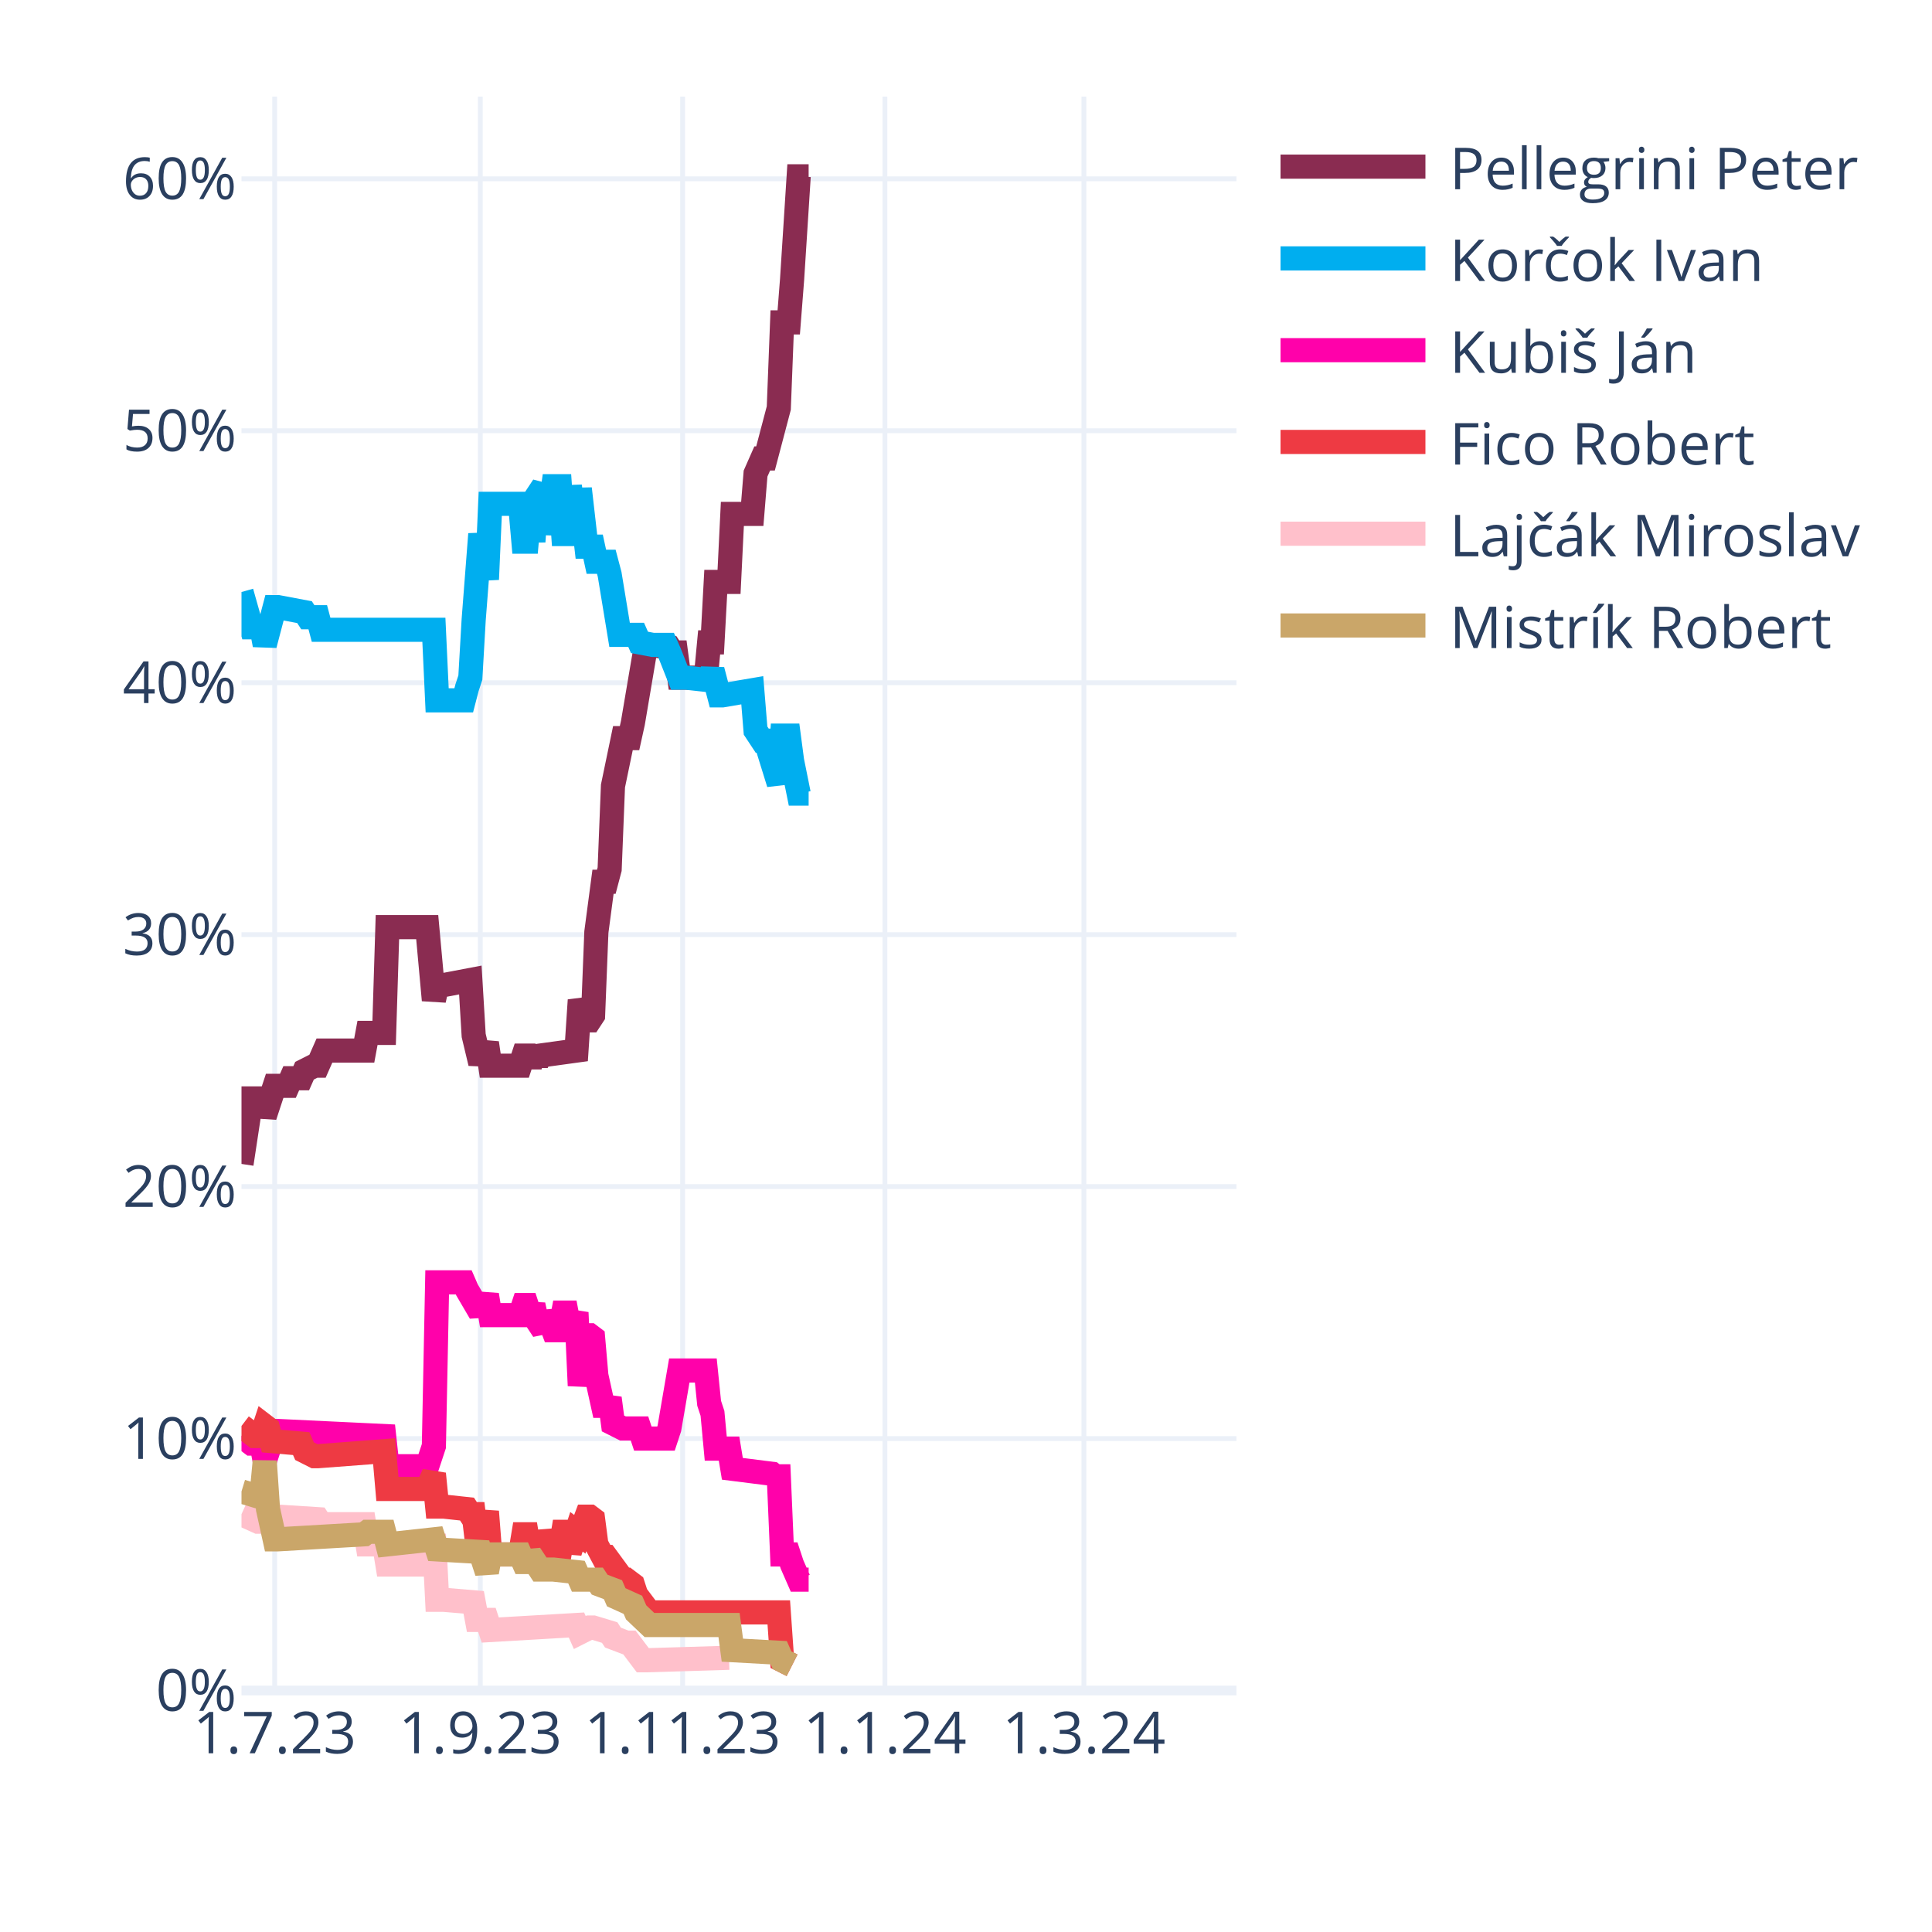
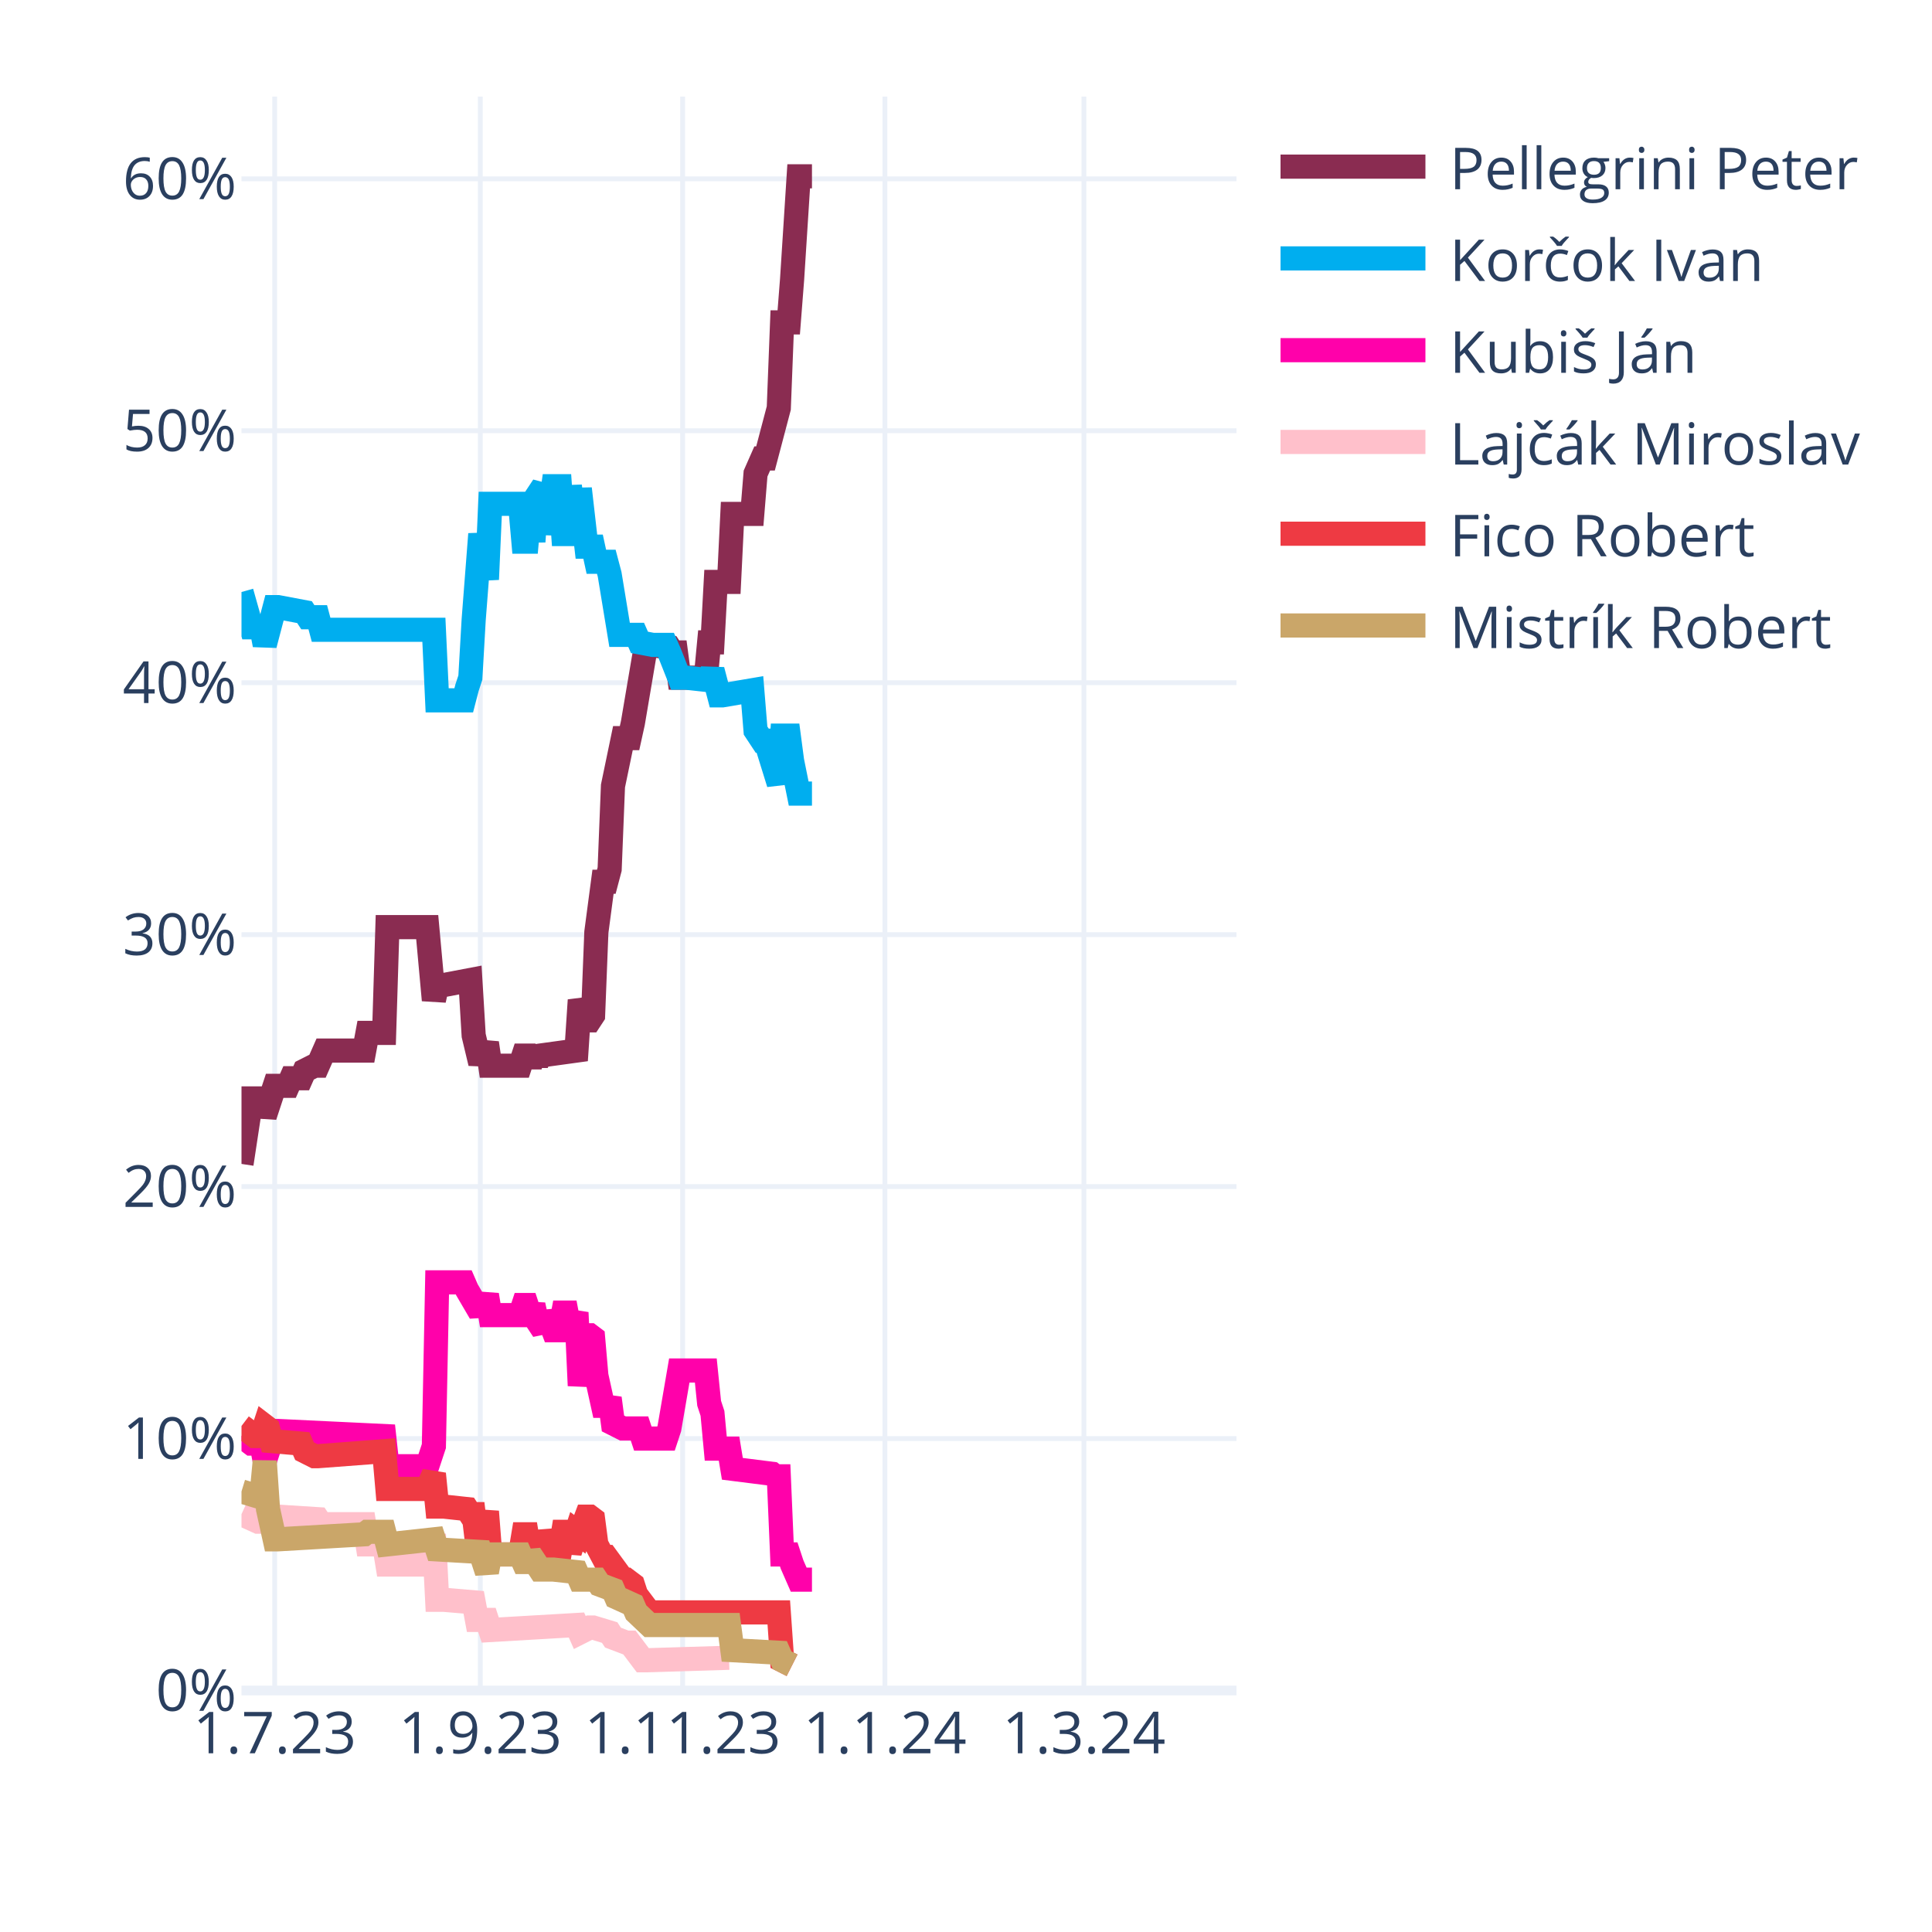
<svg xmlns="http://www.w3.org/2000/svg" class="main-svg" width="400" height="400" style="" viewBox="0 0 400 400">
  <rect x="0" y="0" width="400" height="400" style="fill: rgb(255, 255, 255); fill-opacity: 1;" />
-   <defs id="defs-c636a2">
+   <defs id="defs-bc26db">
    <g class="clips">
-       <clipPath id="clipc636a2xyplot" class="plotclip">
+       <clipPath id="clipbc26dbxyplot" class="plotclip">
        <rect width="206" height="330" />
      </clipPath>
-       <clipPath class="axesclip" id="clipc636a2x">
+       <clipPath class="axesclip" id="clipbc26dbx">
        <rect x="50" y="0" width="206" height="400" />
      </clipPath>
-       <clipPath class="axesclip" id="clipc636a2y">
+       <clipPath class="axesclip" id="clipbc26dby">
        <rect x="0" y="20" width="400" height="330" />
      </clipPath>
-       <clipPath class="axesclip" id="clipc636a2xy">
+       <clipPath class="axesclip" id="clipbc26dbxy">
        <rect x="50" y="20" width="206" height="330" />
      </clipPath>
    </g>
    <g class="gradients" />
    <g class="patterns" />
  </defs>
  <g class="bglayer" />
  <g class="layer-below">
    <g class="imagelayer" />
    <g class="shapelayer" />
  </g>
  <g class="cartesianlayer">
    <g class="subplot xy">
      <g class="layer-subplot">
        <g class="shapelayer" />
        <g class="imagelayer" />
      </g>
      <g class="minor-gridlayer">
        <g class="x" />
        <g class="y" />
      </g>
      <g class="gridlayer">
        <g class="x">
          <path class="xgrid crisp" transform="translate(56.87,0)" d="M0,20v330" style="stroke: rgb(235, 240, 248); stroke-opacity: 1; stroke-width: 1px;" />
          <path class="xgrid crisp" transform="translate(99.44,0)" d="M0,20v330" style="stroke: rgb(235, 240, 248); stroke-opacity: 1; stroke-width: 1px;" />
          <path class="xgrid crisp" transform="translate(141.33,0)" d="M0,20v330" style="stroke: rgb(235, 240, 248); stroke-opacity: 1; stroke-width: 1px;" />
          <path class="xgrid crisp" transform="translate(183.21,0)" d="M0,20v330" style="stroke: rgb(235, 240, 248); stroke-opacity: 1; stroke-width: 1px;" />
          <path class="xgrid crisp" transform="translate(224.41,0)" d="M0,20v330" style="stroke: rgb(235, 240, 248); stroke-opacity: 1; stroke-width: 1px;" />
        </g>
        <g class="y">
          <path class="ygrid crisp" transform="translate(0,297.84)" d="M50,0h206" style="stroke: rgb(235, 240, 248); stroke-opacity: 1; stroke-width: 1px;" />
          <path class="ygrid crisp" transform="translate(0,245.67)" d="M50,0h206" style="stroke: rgb(235, 240, 248); stroke-opacity: 1; stroke-width: 1px;" />
          <path class="ygrid crisp" transform="translate(0,193.51)" d="M50,0h206" style="stroke: rgb(235, 240, 248); stroke-opacity: 1; stroke-width: 1px;" />
          <path class="ygrid crisp" transform="translate(0,141.35)" d="M50,0h206" style="stroke: rgb(235, 240, 248); stroke-opacity: 1; stroke-width: 1px;" />
          <path class="ygrid crisp" transform="translate(0,89.18)" d="M50,0h206" style="stroke: rgb(235, 240, 248); stroke-opacity: 1; stroke-width: 1px;" />
          <path class="ygrid crisp" transform="translate(0,37.02)" d="M50,0h206" style="stroke: rgb(235, 240, 248); stroke-opacity: 1; stroke-width: 1px;" />
        </g>
      </g>
      <g class="zerolinelayer">
        <path class="yzl zl crisp" transform="translate(0,350)" d="M50,0h206" style="stroke: rgb(235, 240, 248); stroke-opacity: 1; stroke-width: 2px;" />
      </g>
      <path class="xlines-below" />
      <path class="ylines-below" />
      <g class="overlines-below" />
      <g class="xaxislayer-below" />
      <g class="yaxislayer-below" />
      <g class="overaxes-below" />
-       <g class="plot" transform="translate(50,20)" clip-path="url(#clipc636a2xyplot)">
+       <g class="plot" transform="translate(50,20)" clip-path="url(#clipbc26dbxyplot)">
        <g class="scatterlayer mlayer">
-           <g class="trace scatter trace8cb0d6" style="stroke-miterlimit: 2; opacity: 1;">
-             <g class="fills" />
-             <g class="errorbars" />
-             <g class="lines">
-               <path class="js-line" d="M0,220.98L2.06,207.42L2.75,207.42L4.12,207.42L4.81,211.07L6.87,204.81L7.55,204.81L9.61,204.81L10.3,203.24L12.36,203.24L13.05,201.68L15.11,200.64L15.79,200.64L17.17,197.51L17.85,197.51L25.41,197.51L26.09,193.85L29.53,193.85L30.21,171.95L38.45,171.95L39.83,187.07L40.51,183.94L41.89,183.94L47.38,182.9L48.07,194.38L49.44,200.11L50.13,198.03L50.81,195.94L51.5,200.64L57.68,200.64L58.37,198.55L59.05,198.55L59.74,200.64L60.43,198.55L61.11,200.11L61.8,198.55L69.35,197.51L70.04,187.07L71.41,191.25L72.1,191.25L72.79,190.2L73.47,172.99L74.85,162.56L75.53,162.56L76.22,159.95L76.91,142.73L78.97,132.82L79.65,132.82L80.34,132.82L81.03,129.69L83.77,113.52L84.46,113.52L88.58,114.04L89.27,115.09L89.95,115.09L90.64,120.3L96.13,120.3L96.82,113L97.51,113L98.19,100.48L100.94,100.48L101.63,86.4L105.75,86.4L106.43,78.05L107.81,74.92L108.49,74.92L111.24,64.49L111.93,46.75L113.3,46.75L113.99,37.89L115.36,16.5L116.05,16.5L117.42,16.5" style="vector-effect: none; fill: none; stroke: rgb(138, 44, 81); stroke-opacity: 1; stroke-width: 5px; opacity: 1;" />
-             </g>
-             <g class="points" />
-             <g class="text" />
-           </g>
-           <g class="trace scatter trace0a85df" style="stroke-miterlimit: 2; opacity: 1;">
-             <g class="fills" />
-             <g class="errorbars" />
-             <g class="lines">
-               <path class="js-line" d="M0,102.57L2.06,109.87L2.75,109.87L4.12,109.87L4.81,113.52L6.87,105.7L7.55,105.7L13.05,106.74L13.73,107.79L15.79,107.79L16.48,110.39L39.83,110.39L40.51,125L46.01,125L46.69,122.39L47.38,120.3L48.07,108.31L49.44,90.57L50.13,95.27L50.81,99.96L51.5,84.31L57.68,84.31L58.37,92.14L59.05,92.14L59.74,84.31L60.43,92.14L61.11,82.75L62.49,80.66L63.17,90.57L64.55,80.66L65.23,80.66L65.92,80.66L66.61,90.57L67.29,90.57L67.98,80.66L69.35,90.57L70.04,81.18L71.41,93.18L72.1,93.18L72.79,93.18L73.47,96.31L75.53,96.31L76.22,98.92L78.28,111.44L78.97,111.44L81.71,111.44L82.4,113L85.15,113.52L85.83,113.52L87.89,113.52L88.58,115.09L90.64,120.3L92.01,120.3L96.82,120.83L97.51,118.74L98.88,123.96L99.57,123.96L105.75,122.91L106.43,131.26L107.81,133.35L108.49,133.35L111.24,142.21L111.93,132.3L113.3,132.3L113.99,137.52L115.36,144.3L116.05,144.3L117.42,144.3" style="vector-effect: none; fill: none; stroke: rgb(0, 174, 239); stroke-opacity: 1; stroke-width: 5px; opacity: 1;" />
-             </g>
-             <g class="points" />
-             <g class="text" />
-           </g>
-           <g class="trace scatter traceebff5d" style="stroke-miterlimit: 2; opacity: 1;">
-             <g class="fills" />
-             <g class="errorbars" />
-             <g class="lines">
-               <path class="js-line" d="M0,277.32L2.06,278.88L2.75,278.88L4.12,278.88L4.81,282.53L6.87,276.27L7.55,276.27L29.53,277.32L30.21,283.57L38.45,283.57L39.83,279.4L40.51,245.5L41.89,245.5L46.01,245.5L46.69,247.06L49.44,251.76L50.13,250.19L50.81,248.1L51.5,252.28L57.68,252.28L58.37,250.19L59.05,250.19L59.74,252.28L60.43,250.19L61.11,253.32L62.49,255.41L63.17,251.76L64.55,255.41L65.23,255.41L65.92,255.41L66.61,251.76L67.29,251.76L67.98,255.41L69.35,251.76L70.04,266.88L71.41,256.45L72.1,256.45L72.79,256.97L73.47,264.8L74.85,271.06L75.53,271.06L76.22,269.49L76.91,274.71L78.97,275.75L79.65,275.75L82.4,275.75L83.09,277.84L87.89,277.84L88.58,275.75L90.64,263.75L92.01,263.75L96.13,263.75L96.82,270.53L97.51,272.62L98.19,279.92L100.94,279.92L101.63,284.1L109.87,285.14L110.55,285.66L111.24,285.66L111.93,301.83L113.3,301.83L113.99,303.92L115.36,307.05L116.05,307.05L117.42,307.05" style="vector-effect: none; fill: none; stroke: rgb(255, 1, 170); stroke-opacity: 1; stroke-width: 5px; opacity: 1;" />
-             </g>
-             <g class="points" />
-             <g class="text" />
-           </g>
-           <g class="trace scatter tracefca3f0" style="stroke-miterlimit: 2; opacity: 1;">
+           <g class="trace scatter tracef96339" style="stroke-miterlimit: 2; opacity: 1;">
+             <g class="fills" />
+             <g class="errorbars" />
+             <g class="lines">
+               <path class="js-line" d="M0,220.98L2.06,207.42L2.75,207.42L4.12,207.42L4.81,211.07L6.87,204.81L7.55,204.81L9.61,204.81L10.3,203.24L12.36,203.24L13.05,201.68L15.11,200.64L15.79,200.64L17.17,197.51L17.85,197.51L25.41,197.51L26.09,193.85L29.53,193.85L30.21,171.95L38.45,171.95L39.83,187.07L40.51,183.94L41.89,183.94L47.38,182.9L48.07,194.38L49.44,200.11L50.13,198.03L50.81,195.94L51.5,200.64L57.68,200.64L58.37,198.55L59.05,198.55L59.74,200.64L60.43,198.55L61.11,200.11L61.8,198.55L69.35,197.51L70.04,187.07L71.41,191.25L72.1,191.25L72.79,190.2L73.47,172.99L74.85,162.56L75.53,162.56L76.22,159.95L76.91,142.73L78.97,132.82L79.65,132.82L80.34,132.82L81.03,129.69L83.77,113.52L84.46,113.52L88.58,114.04L89.27,115.09L89.95,115.09L90.64,120.3L96.13,120.3L96.82,113L97.51,113L98.19,100.48L100.94,100.48L101.63,86.4L105.75,86.4L106.43,78.05L107.81,74.92L108.49,74.92L111.24,64.49L111.93,46.75L113.3,46.75L113.99,37.89L115.36,16.5L116.05,16.5L118.11,16.5" style="vector-effect: none; fill: none; stroke: rgb(138, 44, 81); stroke-opacity: 1; stroke-width: 5px; opacity: 1;" />
+             </g>
+             <g class="points" />
+             <g class="text" />
+           </g>
+           <g class="trace scatter trace7751d0" style="stroke-miterlimit: 2; opacity: 1;">
+             <g class="fills" />
+             <g class="errorbars" />
+             <g class="lines">
+               <path class="js-line" d="M0,102.57L2.06,109.87L2.75,109.87L4.12,109.87L4.81,113.52L6.87,105.7L7.55,105.7L13.05,106.74L13.73,107.79L15.79,107.79L16.48,110.39L39.83,110.39L40.51,125L46.01,125L46.69,122.39L47.38,120.3L48.07,108.31L49.44,90.57L50.13,95.27L50.81,99.96L51.5,84.31L57.68,84.31L58.37,92.14L59.05,92.14L59.74,84.31L60.43,92.14L61.11,82.75L62.49,80.66L63.17,90.57L64.55,80.66L65.23,80.66L65.92,80.66L66.61,90.57L67.29,90.57L67.98,80.66L69.35,90.57L70.04,81.18L71.41,93.18L72.1,93.18L72.79,93.18L73.47,96.31L75.53,96.31L76.22,98.92L78.28,111.44L78.97,111.44L81.71,111.44L82.4,113L85.15,113.52L85.83,113.52L87.89,113.52L88.58,115.09L90.64,120.3L92.01,120.3L96.82,120.83L97.51,118.74L98.88,123.96L99.57,123.96L105.75,122.91L106.43,131.26L107.81,133.35L108.49,133.35L111.24,142.21L111.93,132.3L113.3,132.3L113.99,137.52L115.36,144.3L116.05,144.3L118.11,144.3" style="vector-effect: none; fill: none; stroke: rgb(0, 174, 239); stroke-opacity: 1; stroke-width: 5px; opacity: 1;" />
+             </g>
+             <g class="points" />
+             <g class="text" />
+           </g>
+           <g class="trace scatter trace60e704" style="stroke-miterlimit: 2; opacity: 1;">
+             <g class="fills" />
+             <g class="errorbars" />
+             <g class="lines">
+               <path class="js-line" d="M0,277.32L2.06,278.88L2.75,278.88L4.12,278.88L4.81,282.53L6.87,276.27L7.55,276.27L29.53,277.32L30.21,283.57L38.45,283.57L39.83,279.4L40.51,245.5L41.89,245.5L46.01,245.5L46.69,247.06L49.44,251.76L50.13,250.19L50.81,248.1L51.5,252.28L57.68,252.28L58.37,250.19L59.05,250.19L59.74,252.28L60.43,250.19L61.11,253.32L62.49,255.41L63.17,251.76L64.55,255.41L65.23,255.41L65.92,255.41L66.61,251.76L67.29,251.76L67.98,255.41L69.35,251.76L70.04,266.88L71.41,256.45L72.1,256.45L72.79,256.97L73.47,264.8L74.85,271.06L75.53,271.06L76.22,269.49L76.91,274.71L78.97,275.75L79.65,275.75L82.4,275.75L83.09,277.84L87.89,277.84L88.58,275.75L90.64,263.75L92.01,263.75L96.13,263.75L96.82,270.53L97.51,272.62L98.19,279.92L100.94,279.92L101.63,284.1L109.87,285.14L110.55,285.66L111.24,285.66L111.93,301.83L113.3,301.83L113.99,303.92L115.36,307.05L116.05,307.05L118.11,307.05" style="vector-effect: none; fill: none; stroke: rgb(255, 1, 170); stroke-opacity: 1; stroke-width: 5px; opacity: 1;" />
+             </g>
+             <g class="points" />
+             <g class="text" />
+           </g>
+           <g class="trace scatter trace34781a" style="stroke-miterlimit: 2; opacity: 1;">
+             <g class="fills" />
+             <g class="errorbars" />
+             <g class="lines">
+               <path class="js-line" d="M0,293.49L3.43,295.05L4.12,295.05L6.87,294.01L7.55,294.01L15.79,294.53L16.48,295.57L25.41,295.57L26.09,299.75L29.53,299.75L30.21,303.92L38.45,303.92L39.83,297.66L40.51,311.22L41.89,311.22L48.07,311.74L48.75,315.39L50.81,315.39L51.5,317.48L69.35,316.44L70.04,318L72.1,316.96L72.79,316.96L76.22,318L76.91,319.05L79.65,320.09L80.34,320.09L83.09,323.74L83.77,323.74L100.94,323.22" style="vector-effect: none; fill: none; stroke: rgb(255, 192, 203); stroke-opacity: 1; stroke-width: 5px; opacity: 1;" />
+             </g>
+             <g class="points" />
+             <g class="text" />
+           </g>
+           <g class="trace scatter trace9ee293" style="stroke-miterlimit: 2; opacity: 1;">
            <g class="fills" />
            <g class="errorbars" />
            <g class="lines">
              <path class="js-line" d="M0,275.23L2.75,277.32L3.43,277.32L4.12,277.32L4.81,275.23L5.49,275.75L6.18,278.36L12.36,278.88L13.05,280.45L15.11,281.49L15.79,281.49L29.53,280.45L30.21,288.27L38.45,288.27L39.83,285.14L40.51,291.92L41.89,291.92L46.69,292.44L47.38,293.49L48.07,293.49L48.75,299.22L49.44,299.22L50.13,296.09L50.81,292.96L51.5,301.83L57.68,301.83L58.37,297.66L59.05,297.66L59.74,301.83L60.43,297.66L61.11,301.31L62.49,301.31L63.17,297.14L64.55,301.31L65.23,301.31L65.92,301.31L66.61,297.14L67.29,297.14L67.98,301.31L69.35,297.14L70.04,297.66L71.41,294.01L72.1,294.01L72.79,294.53L73.47,299.75L74.85,302.35L75.53,302.35L78.97,307.05L79.65,307.05L81.03,308.09L81.71,310.18L84.46,313.83L85.15,313.83L111.24,313.83L111.93,323.74L113.99,324.78" style="vector-effect: none; fill: none; stroke: rgb(238, 58, 67); stroke-opacity: 1; stroke-width: 5px; opacity: 1;" />
            </g>
            <g class="points" />
            <g class="text" />
          </g>
-           <g class="trace scatter trace015d8e" style="stroke-miterlimit: 2; opacity: 1;">
-             <g class="fills" />
-             <g class="errorbars" />
-             <g class="lines">
-               <path class="js-line" d="M0,293.49L3.43,295.05L4.12,295.05L6.87,294.01L7.55,294.01L15.79,294.53L16.48,295.57L25.41,295.57L26.09,299.75L29.53,299.75L30.21,303.92L38.45,303.92L39.83,297.66L40.51,311.22L41.89,311.22L48.07,311.74L48.75,315.39L50.81,315.39L51.5,317.48L69.35,316.44L70.04,318L72.1,316.96L72.79,316.96L76.22,318L76.91,319.05L79.65,320.09L80.34,320.09L83.09,323.74L83.77,323.74L100.94,323.22" style="vector-effect: none; fill: none; stroke: rgb(255, 192, 203); stroke-opacity: 1; stroke-width: 5px; opacity: 1;" />
-             </g>
-             <g class="points" />
-             <g class="text" />
-           </g>
-           <g class="trace scatter trace27afcb" style="stroke-miterlimit: 2; opacity: 1;">
+           <g class="trace scatter trace282652" style="stroke-miterlimit: 2; opacity: 1;">
            <g class="fills" />
            <g class="errorbars" />
            <g class="lines">
              <path class="js-line" d="M0,288.79L3.43,289.83L4.12,289.83L4.81,282.53L5.49,292.44L6.87,298.7L7.55,298.7L25.41,297.66L26.09,297.14L29.53,297.14L30.21,299.75L39.83,298.7L40.51,300.79L49.44,301.31L50.13,303.4L50.81,305.48L51.5,301.83L57.68,301.83L58.37,303.4L59.05,303.4L59.74,301.83L61.8,304.96L62.49,304.96L63.86,304.96L64.55,304.96L69.35,305.48L70.04,307.05L73.47,307.05L74.16,308.09L76.91,309.13L77.59,310.7L81.03,312.26L81.71,313.83L84.46,316.44L85.15,316.44L100.94,316.44L101.63,321.65L111.24,322.18L111.93,323.74L113.99,324.78" style="vector-effect: none; fill: none; stroke: rgb(202, 166, 105); stroke-opacity: 1; stroke-width: 5px; opacity: 1;" />
            </g>
            <g class="points" />
            <g class="text" />
          </g>
        </g>
      </g>
      <g class="overplot" />
      <path class="xlines-above crisp" d="M0,0" style="fill: none;" />
      <path class="ylines-above crisp" d="M0,0" style="fill: none;" />
      <g class="overlines-above" />
      <g class="xaxislayer-above">
        <g class="xtick">
          <text text-anchor="middle" x="0" y="363" transform="translate(56.87,0)" style="font-family: 'Open Sans', verdana, arial, sans-serif; font-size: 12px; fill: rgb(42, 63, 95); fill-opacity: 1; white-space: pre; opacity: 1;">1.7.23</text>
        </g>
        <g class="xtick">
          <text text-anchor="middle" x="0" y="363" style="font-family: 'Open Sans', verdana, arial, sans-serif; font-size: 12px; fill: rgb(42, 63, 95); fill-opacity: 1; white-space: pre; opacity: 1;" transform="translate(99.44,0)">1.9.23</text>
        </g>
        <g class="xtick">
          <text text-anchor="middle" x="0" y="363" style="font-family: 'Open Sans', verdana, arial, sans-serif; font-size: 12px; fill: rgb(42, 63, 95); fill-opacity: 1; white-space: pre; opacity: 1;" transform="translate(141.33,0)">1.11.23</text>
        </g>
        <g class="xtick">
          <text text-anchor="middle" x="0" y="363" style="font-family: 'Open Sans', verdana, arial, sans-serif; font-size: 12px; fill: rgb(42, 63, 95); fill-opacity: 1; white-space: pre; opacity: 1;" transform="translate(183.21,0)">1.1.24</text>
        </g>
        <g class="xtick">
          <text text-anchor="middle" x="0" y="363" style="font-family: 'Open Sans', verdana, arial, sans-serif; font-size: 12px; fill: rgb(42, 63, 95); fill-opacity: 1; white-space: pre; opacity: 1;" transform="translate(224.41,0)">1.3.24</text>
        </g>
      </g>
      <g class="yaxislayer-above">
        <g class="ytick">
          <text text-anchor="end" x="49" y="4.2" transform="translate(0,350)" style="font-family: 'Open Sans', verdana, arial, sans-serif; font-size: 12px; fill: rgb(42, 63, 95); fill-opacity: 1; white-space: pre; opacity: 1;">0%</text>
        </g>
        <g class="ytick">
          <text text-anchor="end" x="49" y="4.2" style="font-family: 'Open Sans', verdana, arial, sans-serif; font-size: 12px; fill: rgb(42, 63, 95); fill-opacity: 1; white-space: pre; opacity: 1;" transform="translate(0,297.84)">10%</text>
        </g>
        <g class="ytick">
          <text text-anchor="end" x="49" y="4.2" style="font-family: 'Open Sans', verdana, arial, sans-serif; font-size: 12px; fill: rgb(42, 63, 95); fill-opacity: 1; white-space: pre; opacity: 1;" transform="translate(0,245.67)">20%</text>
        </g>
        <g class="ytick">
          <text text-anchor="end" x="49" y="4.2" style="font-family: 'Open Sans', verdana, arial, sans-serif; font-size: 12px; fill: rgb(42, 63, 95); fill-opacity: 1; white-space: pre; opacity: 1;" transform="translate(0,193.51)">30%</text>
        </g>
        <g class="ytick">
          <text text-anchor="end" x="49" y="4.2" style="font-family: 'Open Sans', verdana, arial, sans-serif; font-size: 12px; fill: rgb(42, 63, 95); fill-opacity: 1; white-space: pre; opacity: 1;" transform="translate(0,141.35)">40%</text>
        </g>
        <g class="ytick">
          <text text-anchor="end" x="49" y="4.2" style="font-family: 'Open Sans', verdana, arial, sans-serif; font-size: 12px; fill: rgb(42, 63, 95); fill-opacity: 1; white-space: pre; opacity: 1;" transform="translate(0,89.18)">50%</text>
        </g>
        <g class="ytick">
          <text text-anchor="end" x="49" y="4.2" style="font-family: 'Open Sans', verdana, arial, sans-serif; font-size: 12px; fill: rgb(42, 63, 95); fill-opacity: 1; white-space: pre; opacity: 1;" transform="translate(0,37.02)">60%</text>
        </g>
      </g>
      <g class="overaxes-above" />
    </g>
  </g>
  <g class="polarlayer" />
  <g class="smithlayer" />
  <g class="ternarylayer" />
  <g class="geolayer" />
  <g class="funnelarealayer" />
  <g class="pielayer" />
  <g class="iciclelayer" />
  <g class="treemaplayer" />
  <g class="sunburstlayer" />
  <g class="glimages" />
-   <defs id="topdefs-c636a2">
+   <defs id="topdefs-bc26db">
    <g class="clips" />
-     <clipPath id="legendc636a2">
+     <clipPath id="legendbc26db">
      <rect width="128" height="124" x="0" y="0" />
    </clipPath>
  </defs>
  <g class="layer-above">
    <g class="imagelayer" />
    <g class="shapelayer" />
  </g>
  <g class="infolayer">
    <g class="legend" pointer-events="all" transform="translate(260.12,20)">
      <rect class="bg" shape-rendering="crispEdges" width="128" height="124" x="0" y="0" style="stroke: rgb(68, 68, 68); stroke-opacity: 1; fill: rgb(255, 255, 255); fill-opacity: 1; stroke-width: 0px;" />
-       <g class="scrollbox" transform="" clip-path="url(#legendc636a2)">
+       <g class="scrollbox" transform="" clip-path="url(#legendbc26db)">
        <g class="groups">
          <g class="traces" transform="translate(0,14.5)" style="opacity: 1;">
            <text class="legendtext" text-anchor="start" x="40" y="4.68" style="font-family: 'Open Sans', verdana, arial, sans-serif; font-size: 12px; fill: rgb(42, 63, 95); fill-opacity: 1; white-space: pre;">Pellegrini Peter</text>
            <g class="layers" style="opacity: 1;">
              <g class="legendfill" />
              <g class="legendlines">
                <path class="js-line" d="M5,0h30" style="fill: none; stroke: rgb(138, 44, 81); stroke-opacity: 1; stroke-width: 5px;" />
              </g>
              <g class="legendsymbols">
                <g class="legendpoints" />
              </g>
            </g>
            <rect class="legendtoggle" x="0" y="-9.5" width="122.703" height="19" style="fill: rgb(0, 0, 0); fill-opacity: 0;" />
          </g>
          <g class="traces" transform="translate(0,33.5)" style="opacity: 1;">
            <text class="legendtext" text-anchor="start" x="40" y="4.68" style="font-family: 'Open Sans', verdana, arial, sans-serif; font-size: 12px; fill: rgb(42, 63, 95); fill-opacity: 1; white-space: pre;">Korčok Ivan</text>
            <g class="layers" style="opacity: 1;">
              <g class="legendfill" />
              <g class="legendlines">
                <path class="js-line" d="M5,0h30" style="fill: none; stroke: rgb(0, 174, 239); stroke-opacity: 1; stroke-width: 5px;" />
              </g>
              <g class="legendsymbols">
                <g class="legendpoints" />
              </g>
            </g>
            <rect class="legendtoggle" x="0" y="-9.5" width="122.703" height="19" style="fill: rgb(0, 0, 0); fill-opacity: 0;" />
          </g>
          <g class="traces" transform="translate(0,52.5)" style="opacity: 1;">
            <text class="legendtext" text-anchor="start" x="40" y="4.68" style="font-family: 'Open Sans', verdana, arial, sans-serif; font-size: 12px; fill: rgb(42, 63, 95); fill-opacity: 1; white-space: pre;">Kubiš Ján</text>
            <g class="layers" style="opacity: 1;">
              <g class="legendfill" />
              <g class="legendlines">
                <path class="js-line" d="M5,0h30" style="fill: none; stroke: rgb(255, 1, 170); stroke-opacity: 1; stroke-width: 5px;" />
              </g>
              <g class="legendsymbols">
                <g class="legendpoints" />
              </g>
            </g>
            <rect class="legendtoggle" x="0" y="-9.5" width="122.703" height="19" style="fill: rgb(0, 0, 0); fill-opacity: 0;" />
          </g>
          <g class="traces" transform="translate(0,71.5)" style="opacity: 1;">
+             <text class="legendtext" text-anchor="start" x="40" y="4.68" style="font-family: 'Open Sans', verdana, arial, sans-serif; font-size: 12px; fill: rgb(42, 63, 95); fill-opacity: 1; white-space: pre;">Lajčák Miroslav</text>
+             <g class="layers" style="opacity: 1;">
+               <g class="legendfill" />
+               <g class="legendlines">
+                 <path class="js-line" d="M5,0h30" style="fill: none; stroke: rgb(255, 192, 203); stroke-opacity: 1; stroke-width: 5px;" />
+               </g>
+               <g class="legendsymbols">
+                 <g class="legendpoints" />
+               </g>
+             </g>
+             <rect class="legendtoggle" x="0" y="-9.5" width="122.703" height="19" style="fill: rgb(0, 0, 0); fill-opacity: 0;" />
+           </g>
+           <g class="traces" transform="translate(0,90.5)" style="opacity: 1;">
            <text class="legendtext" text-anchor="start" x="40" y="4.68" style="font-family: 'Open Sans', verdana, arial, sans-serif; font-size: 12px; fill: rgb(42, 63, 95); fill-opacity: 1; white-space: pre;">Fico Robert</text>
            <g class="layers" style="opacity: 1;">
              <g class="legendfill" />
              <g class="legendlines">
                <path class="js-line" d="M5,0h30" style="fill: none; stroke: rgb(238, 58, 67); stroke-opacity: 1; stroke-width: 5px;" />
-               </g>
-               <g class="legendsymbols">
-                 <g class="legendpoints" />
-               </g>
-             </g>
-             <rect class="legendtoggle" x="0" y="-9.5" width="122.703" height="19" style="fill: rgb(0, 0, 0); fill-opacity: 0;" />
-           </g>
-           <g class="traces" transform="translate(0,90.5)" style="opacity: 1;">
-             <text class="legendtext" text-anchor="start" x="40" y="4.68" style="font-family: 'Open Sans', verdana, arial, sans-serif; font-size: 12px; fill: rgb(42, 63, 95); fill-opacity: 1; white-space: pre;">Lajčák Miroslav</text>
-             <g class="layers" style="opacity: 1;">
-               <g class="legendfill" />
-               <g class="legendlines">
-                 <path class="js-line" d="M5,0h30" style="fill: none; stroke: rgb(255, 192, 203); stroke-opacity: 1; stroke-width: 5px;" />
              </g>
              <g class="legendsymbols">
                <g class="legendpoints" />
              </g>
            </g>
            <rect class="legendtoggle" x="0" y="-9.5" width="122.703" height="19" style="fill: rgb(0, 0, 0); fill-opacity: 0;" />
          </g>
          <g class="traces" transform="translate(0,109.5)" style="opacity: 1;">
            <text class="legendtext" text-anchor="start" x="40" y="4.68" style="font-family: 'Open Sans', verdana, arial, sans-serif; font-size: 12px; fill: rgb(42, 63, 95); fill-opacity: 1; white-space: pre;">Mistrík Robert</text>
            <g class="layers" style="opacity: 1;">
              <g class="legendfill" />
              <g class="legendlines">
                <path class="js-line" d="M5,0h30" style="fill: none; stroke: rgb(202, 166, 105); stroke-opacity: 1; stroke-width: 5px;" />
              </g>
              <g class="legendsymbols">
                <g class="legendpoints" />
              </g>
            </g>
            <rect class="legendtoggle" x="0" y="-9.5" width="122.703" height="19" style="fill: rgb(0, 0, 0); fill-opacity: 0;" />
          </g>
        </g>
      </g>
      <rect class="scrollbar" rx="20" ry="3" width="0" height="0" x="0" y="0" style="fill: rgb(128, 139, 164); fill-opacity: 1;" />
    </g>
    <g class="g-gtitle" />
    <g class="g-xtitle" />
    <g class="g-ytitle" />
  </g>
</svg>
